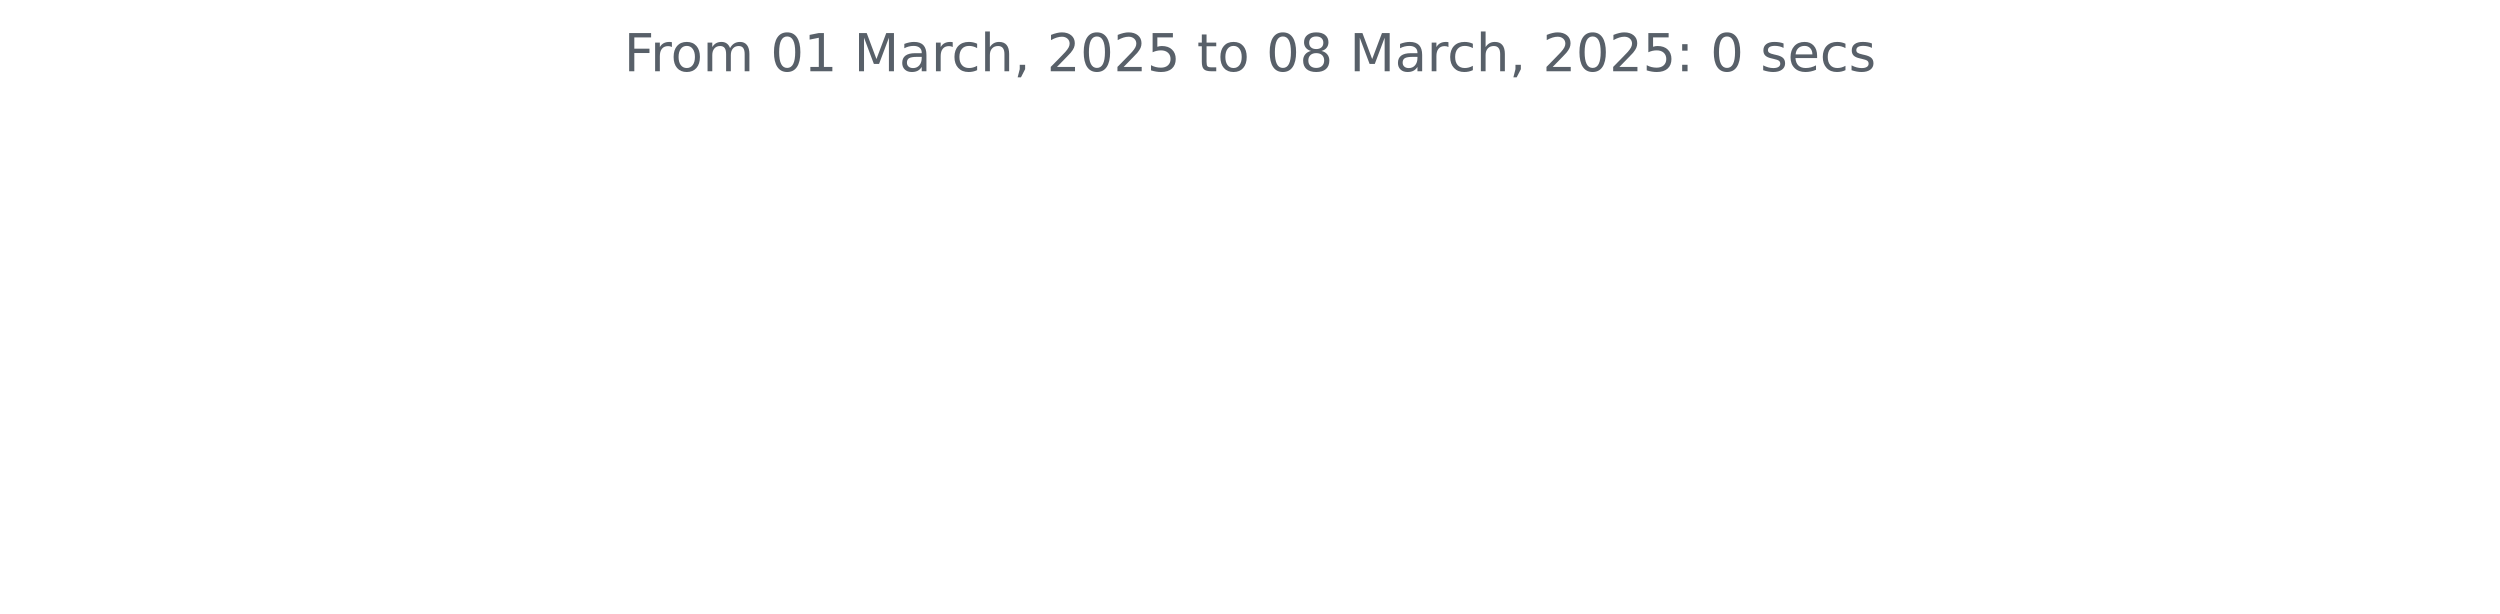
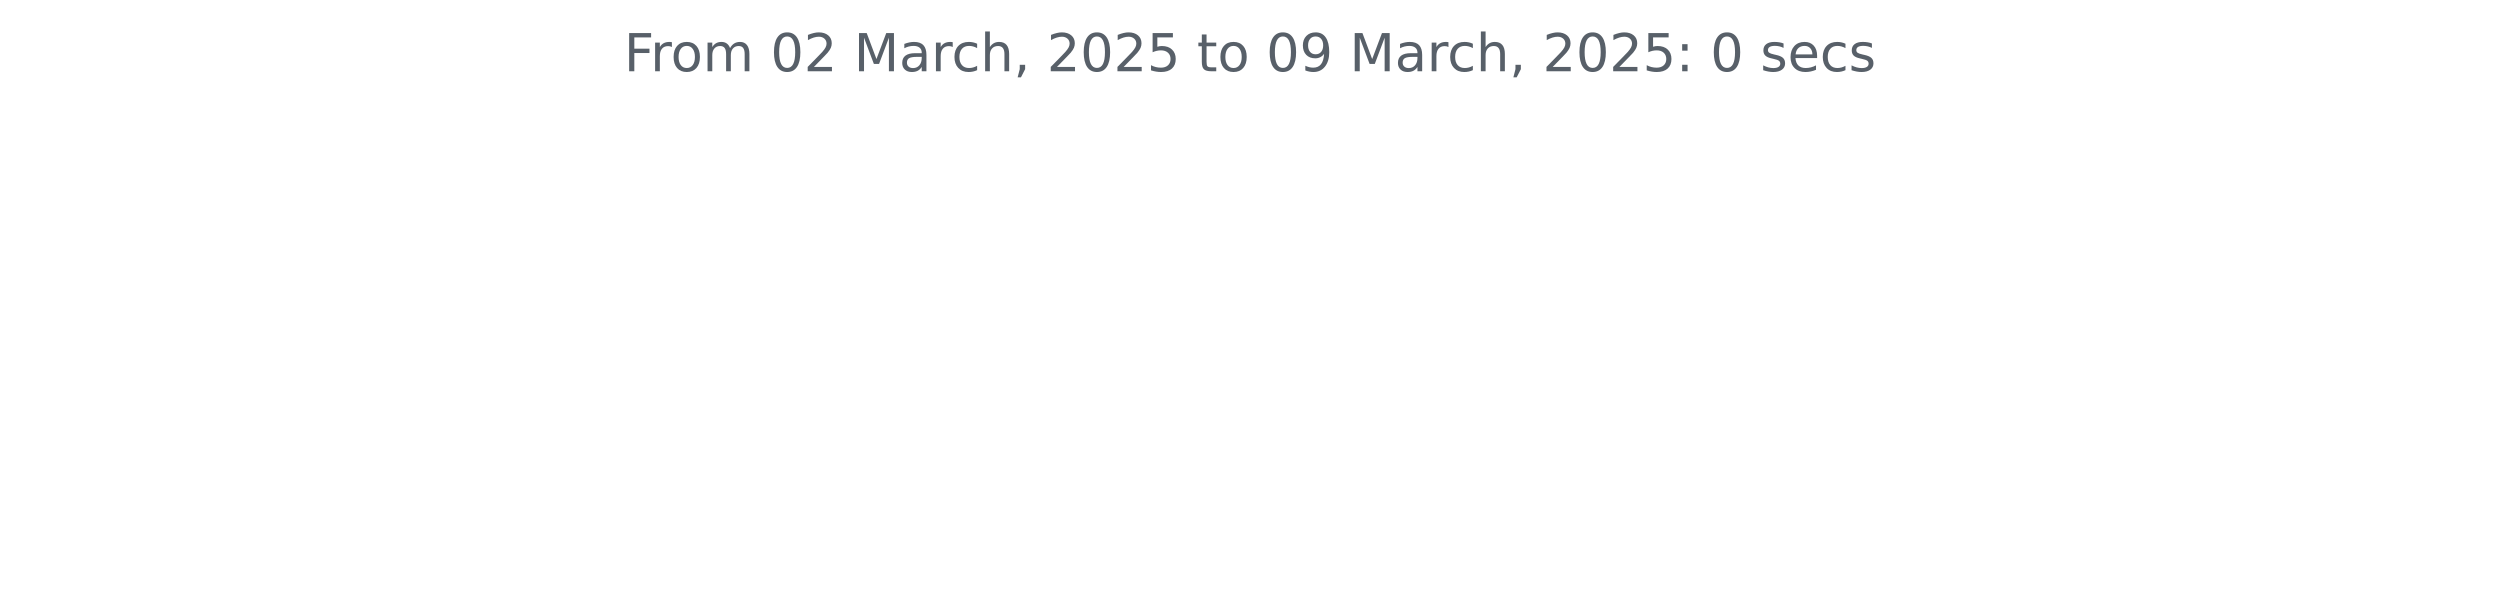
<svg xmlns="http://www.w3.org/2000/svg" xmlns:xlink="http://www.w3.org/1999/xlink" width="572.4pt" height="140.398pt" viewBox="0 0 572.4 140.398" version="1.1">
  <defs>
    <style type="text/css">*{stroke-linejoin: round; stroke-linecap: butt}</style>
  </defs>
  <g id="figure_1">
    <g id="patch_1">
      <path d="M 0 140.398  L 572.4 140.398  L 572.4 0  L 0 0  L 0 140.398  z " style="fill: none" />
    </g>
    <g id="axes_1">
      <g id="matplotlib.axis_1" />
      <g id="matplotlib.axis_2" />
      <g id="text_1">
        <g style="fill: #586069" transform="translate(142.8731 16.31812) scale(0.12 -0.12)">
          <defs>
            <path id="DejaVuSans-46" d="M 628 4666  L 3309 4666  L 3309 4134  L 1259 4134  L 1259 2759  L 3109 2759  L 3109 2228  L 1259 2228  L 1259 0  L 628 0  L 628 4666  z " transform="scale(0.015625)" />
            <path id="DejaVuSans-72" d="M 2631 2963  Q 2534 3019 2420 3045  Q 2306 3072 2169 3072  Q 1681 3072 1420 2755  Q 1159 2438 1159 1844  L 1159 0  L 581 0  L 581 3500  L 1159 3500  L 1159 2956  Q 1341 3275 1631 3429  Q 1922 3584 2338 3584  Q 2397 3584 2469 3576  Q 2541 3569 2628 3553  L 2631 2963  z " transform="scale(0.015625)" />
            <path id="DejaVuSans-6f" d="M 1959 3097  Q 1497 3097 1228 2736  Q 959 2375 959 1747  Q 959 1119 1226 758  Q 1494 397 1959 397  Q 2419 397 2687 759  Q 2956 1122 2956 1747  Q 2956 2369 2687 2733  Q 2419 3097 1959 3097  z M 1959 3584  Q 2709 3584 3137 3096  Q 3566 2609 3566 1747  Q 3566 888 3137 398  Q 2709 -91 1959 -91  Q 1206 -91 779 398  Q 353 888 353 1747  Q 353 2609 779 3096  Q 1206 3584 1959 3584  z " transform="scale(0.015625)" />
            <path id="DejaVuSans-6d" d="M 3328 2828  Q 3544 3216 3844 3400  Q 4144 3584 4550 3584  Q 5097 3584 5394 3201  Q 5691 2819 5691 2113  L 5691 0  L 5113 0  L 5113 2094  Q 5113 2597 4934 2840  Q 4756 3084 4391 3084  Q 3944 3084 3684 2787  Q 3425 2491 3425 1978  L 3425 0  L 2847 0  L 2847 2094  Q 2847 2600 2669 2842  Q 2491 3084 2119 3084  Q 1678 3084 1418 2786  Q 1159 2488 1159 1978  L 1159 0  L 581 0  L 581 3500  L 1159 3500  L 1159 2956  Q 1356 3278 1631 3431  Q 1906 3584 2284 3584  Q 2666 3584 2933 3390  Q 3200 3197 3328 2828  z " transform="scale(0.015625)" />
            <path id="DejaVuSans-20" transform="scale(0.015625)" />
            <path id="DejaVuSans-30" d="M 2034 4250  Q 1547 4250 1301 3770  Q 1056 3291 1056 2328  Q 1056 1369 1301 889  Q 1547 409 2034 409  Q 2525 409 2770 889  Q 3016 1369 3016 2328  Q 3016 3291 2770 3770  Q 2525 4250 2034 4250  z M 2034 4750  Q 2819 4750 3233 4129  Q 3647 3509 3647 2328  Q 3647 1150 3233 529  Q 2819 -91 2034 -91  Q 1250 -91 836 529  Q 422 1150 422 2328  Q 422 3509 836 4129  Q 1250 4750 2034 4750  z " transform="scale(0.015625)" />
-             <path id="DejaVuSans-31" d="M 794 531  L 1825 531  L 1825 4091  L 703 3866  L 703 4441  L 1819 4666  L 2450 4666  L 2450 531  L 3481 531  L 3481 0  L 794 0  L 794 531  z " transform="scale(0.015625)" />
+             <path id="DejaVuSans-32" d="M 1228 531  L 3431 531  L 3431 0  L 469 0  L 469 531  Q 828 903 1448 1529  Q 2069 2156 2228 2338  Q 2531 2678 2651 2914  Q 2772 3150 2772 3378  Q 2772 3750 2511 3984  Q 2250 4219 1831 4219  Q 1534 4219 1204 4116  Q 875 4013 500 3803  L 500 4441  Q 881 4594 1212 4672  Q 1544 4750 1819 4750  Q 2544 4750 2975 4387  Q 3406 4025 3406 3419  Q 3406 3131 3298 2873  Q 3191 2616 2906 2266  Q 2828 2175 2409 1742  Q 1991 1309 1228 531  z " transform="scale(0.015625)" />
            <path id="DejaVuSans-4d" d="M 628 4666  L 1569 4666  L 2759 1491  L 3956 4666  L 4897 4666  L 4897 0  L 4281 0  L 4281 4097  L 3078 897  L 2444 897  L 1241 4097  L 1241 0  L 628 0  L 628 4666  z " transform="scale(0.015625)" />
            <path id="DejaVuSans-61" d="M 2194 1759  Q 1497 1759 1228 1600  Q 959 1441 959 1056  Q 959 750 1161 570  Q 1363 391 1709 391  Q 2188 391 2477 730  Q 2766 1069 2766 1631  L 2766 1759  L 2194 1759  z M 3341 1997  L 3341 0  L 2766 0  L 2766 531  Q 2569 213 2275 61  Q 1981 -91 1556 -91  Q 1019 -91 701 211  Q 384 513 384 1019  Q 384 1609 779 1909  Q 1175 2209 1959 2209  L 2766 2209  L 2766 2266  Q 2766 2663 2505 2880  Q 2244 3097 1772 3097  Q 1472 3097 1187 3025  Q 903 2953 641 2809  L 641 3341  Q 956 3463 1253 3523  Q 1550 3584 1831 3584  Q 2591 3584 2966 3190  Q 3341 2797 3341 1997  z " transform="scale(0.015625)" />
            <path id="DejaVuSans-63" d="M 3122 3366  L 3122 2828  Q 2878 2963 2633 3030  Q 2388 3097 2138 3097  Q 1578 3097 1268 2742  Q 959 2388 959 1747  Q 959 1106 1268 751  Q 1578 397 2138 397  Q 2388 397 2633 464  Q 2878 531 3122 666  L 3122 134  Q 2881 22 2623 -34  Q 2366 -91 2075 -91  Q 1284 -91 818 406  Q 353 903 353 1747  Q 353 2603 823 3093  Q 1294 3584 2113 3584  Q 2378 3584 2631 3529  Q 2884 3475 3122 3366  z " transform="scale(0.015625)" />
            <path id="DejaVuSans-68" d="M 3513 2113  L 3513 0  L 2938 0  L 2938 2094  Q 2938 2591 2744 2837  Q 2550 3084 2163 3084  Q 1697 3084 1428 2787  Q 1159 2491 1159 1978  L 1159 0  L 581 0  L 581 4863  L 1159 4863  L 1159 2956  Q 1366 3272 1645 3428  Q 1925 3584 2291 3584  Q 2894 3584 3203 3211  Q 3513 2838 3513 2113  z " transform="scale(0.015625)" />
            <path id="DejaVuSans-2c" d="M 750 794  L 1409 794  L 1409 256  L 897 -744  L 494 -744  L 750 256  L 750 794  z " transform="scale(0.015625)" />
-             <path id="DejaVuSans-32" d="M 1228 531  L 3431 531  L 3431 0  L 469 0  L 469 531  Q 828 903 1448 1529  Q 2069 2156 2228 2338  Q 2531 2678 2651 2914  Q 2772 3150 2772 3378  Q 2772 3750 2511 3984  Q 2250 4219 1831 4219  Q 1534 4219 1204 4116  Q 875 4013 500 3803  L 500 4441  Q 881 4594 1212 4672  Q 1544 4750 1819 4750  Q 2544 4750 2975 4387  Q 3406 4025 3406 3419  Q 3406 3131 3298 2873  Q 3191 2616 2906 2266  Q 2828 2175 2409 1742  Q 1991 1309 1228 531  z " transform="scale(0.015625)" />
            <path id="DejaVuSans-35" d="M 691 4666  L 3169 4666  L 3169 4134  L 1269 4134  L 1269 2991  Q 1406 3038 1543 3061  Q 1681 3084 1819 3084  Q 2600 3084 3056 2656  Q 3513 2228 3513 1497  Q 3513 744 3044 326  Q 2575 -91 1722 -91  Q 1428 -91 1123 -41  Q 819 9 494 109  L 494 744  Q 775 591 1075 516  Q 1375 441 1709 441  Q 2250 441 2565 725  Q 2881 1009 2881 1497  Q 2881 1984 2565 2268  Q 2250 2553 1709 2553  Q 1456 2553 1204 2497  Q 953 2441 691 2322  L 691 4666  z " transform="scale(0.015625)" />
            <path id="DejaVuSans-74" d="M 1172 4494  L 1172 3500  L 2356 3500  L 2356 3053  L 1172 3053  L 1172 1153  Q 1172 725 1289 603  Q 1406 481 1766 481  L 2356 481  L 2356 0  L 1766 0  Q 1100 0 847 248  Q 594 497 594 1153  L 594 3053  L 172 3053  L 172 3500  L 594 3500  L 594 4494  L 1172 4494  z " transform="scale(0.015625)" />
-             <path id="DejaVuSans-38" d="M 2034 2216  Q 1584 2216 1326 1975  Q 1069 1734 1069 1313  Q 1069 891 1326 650  Q 1584 409 2034 409  Q 2484 409 2743 651  Q 3003 894 3003 1313  Q 3003 1734 2745 1975  Q 2488 2216 2034 2216  z M 1403 2484  Q 997 2584 770 2862  Q 544 3141 544 3541  Q 544 4100 942 4425  Q 1341 4750 2034 4750  Q 2731 4750 3128 4425  Q 3525 4100 3525 3541  Q 3525 3141 3298 2862  Q 3072 2584 2669 2484  Q 3125 2378 3379 2068  Q 3634 1759 3634 1313  Q 3634 634 3220 271  Q 2806 -91 2034 -91  Q 1263 -91 848 271  Q 434 634 434 1313  Q 434 1759 690 2068  Q 947 2378 1403 2484  z M 1172 3481  Q 1172 3119 1398 2916  Q 1625 2713 2034 2713  Q 2441 2713 2670 2916  Q 2900 3119 2900 3481  Q 2900 3844 2670 4047  Q 2441 4250 2034 4250  Q 1625 4250 1398 4047  Q 1172 3844 1172 3481  z " transform="scale(0.015625)" />
+             <path id="DejaVuSans-39" d="M 703 97  L 703 672  Q 941 559 1184 500  Q 1428 441 1663 441  Q 2288 441 2617 861  Q 2947 1281 2994 2138  Q 2813 1869 2534 1725  Q 2256 1581 1919 1581  Q 1219 1581 811 2004  Q 403 2428 403 3163  Q 403 3881 828 4315  Q 1253 4750 1959 4750  Q 2769 4750 3195 4129  Q 3622 3509 3622 2328  Q 3622 1225 3098 567  Q 2575 -91 1691 -91  Q 1453 -91 1209 -44  Q 966 3 703 97  z M 1959 2075  Q 2384 2075 2632 2365  Q 2881 2656 2881 3163  Q 2881 3666 2632 3958  Q 2384 4250 1959 4250  Q 1534 4250 1286 3958  Q 1038 3666 1038 3163  Q 1038 2656 1286 2365  Q 1534 2075 1959 2075  z " transform="scale(0.015625)" />
            <path id="DejaVuSans-3a" d="M 750 794  L 1409 794  L 1409 0  L 750 0  L 750 794  z M 750 3309  L 1409 3309  L 1409 2516  L 750 2516  L 750 3309  z " transform="scale(0.015625)" />
            <path id="DejaVuSans-73" d="M 2834 3397  L 2834 2853  Q 2591 2978 2328 3040  Q 2066 3103 1784 3103  Q 1356 3103 1142 2972  Q 928 2841 928 2578  Q 928 2378 1081 2264  Q 1234 2150 1697 2047  L 1894 2003  Q 2506 1872 2764 1633  Q 3022 1394 3022 966  Q 3022 478 2636 193  Q 2250 -91 1575 -91  Q 1294 -91 989 -36  Q 684 19 347 128  L 347 722  Q 666 556 975 473  Q 1284 391 1588 391  Q 1994 391 2212 530  Q 2431 669 2431 922  Q 2431 1156 2273 1281  Q 2116 1406 1581 1522  L 1381 1569  Q 847 1681 609 1914  Q 372 2147 372 2553  Q 372 3047 722 3315  Q 1072 3584 1716 3584  Q 2034 3584 2315 3537  Q 2597 3491 2834 3397  z " transform="scale(0.015625)" />
            <path id="DejaVuSans-65" d="M 3597 1894  L 3597 1613  L 953 1613  Q 991 1019 1311 708  Q 1631 397 2203 397  Q 2534 397 2845 478  Q 3156 559 3463 722  L 3463 178  Q 3153 47 2828 -22  Q 2503 -91 2169 -91  Q 1331 -91 842 396  Q 353 884 353 1716  Q 353 2575 817 3079  Q 1281 3584 2069 3584  Q 2775 3584 3186 3129  Q 3597 2675 3597 1894  z M 3022 2063  Q 3016 2534 2758 2815  Q 2500 3097 2075 3097  Q 1594 3097 1305 2825  Q 1016 2553 972 2059  L 3022 2063  z " transform="scale(0.015625)" />
          </defs>
          <use xlink:href="#DejaVuSans-46" />
          <use xlink:href="#DejaVuSans-72" x="50.27" />
          <use xlink:href="#DejaVuSans-6f" x="89.133" />
          <use xlink:href="#DejaVuSans-6d" x="150.314" />
          <use xlink:href="#DejaVuSans-20" x="247.727" />
          <use xlink:href="#DejaVuSans-30" x="279.514" />
-           <use xlink:href="#DejaVuSans-31" x="343.137" />
+           <use xlink:href="#DejaVuSans-32" x="343.137" />
          <use xlink:href="#DejaVuSans-20" x="406.76" />
          <use xlink:href="#DejaVuSans-4d" x="438.547" />
          <use xlink:href="#DejaVuSans-61" x="524.826" />
          <use xlink:href="#DejaVuSans-72" x="586.105" />
          <use xlink:href="#DejaVuSans-63" x="624.969" />
          <use xlink:href="#DejaVuSans-68" x="679.949" />
          <use xlink:href="#DejaVuSans-2c" x="743.328" />
          <use xlink:href="#DejaVuSans-20" x="775.115" />
          <use xlink:href="#DejaVuSans-32" x="806.902" />
          <use xlink:href="#DejaVuSans-30" x="870.525" />
          <use xlink:href="#DejaVuSans-32" x="934.148" />
          <use xlink:href="#DejaVuSans-35" x="997.771" />
          <use xlink:href="#DejaVuSans-20" x="1061.395" />
          <use xlink:href="#DejaVuSans-74" x="1093.182" />
          <use xlink:href="#DejaVuSans-6f" x="1132.391" />
          <use xlink:href="#DejaVuSans-20" x="1193.572" />
          <use xlink:href="#DejaVuSans-30" x="1225.359" />
-           <use xlink:href="#DejaVuSans-38" x="1288.982" />
+           <use xlink:href="#DejaVuSans-39" x="1288.982" />
          <use xlink:href="#DejaVuSans-20" x="1352.605" />
          <use xlink:href="#DejaVuSans-4d" x="1384.393" />
          <use xlink:href="#DejaVuSans-61" x="1470.672" />
          <use xlink:href="#DejaVuSans-72" x="1531.951" />
          <use xlink:href="#DejaVuSans-63" x="1570.814" />
          <use xlink:href="#DejaVuSans-68" x="1625.795" />
          <use xlink:href="#DejaVuSans-2c" x="1689.174" />
          <use xlink:href="#DejaVuSans-20" x="1720.961" />
          <use xlink:href="#DejaVuSans-32" x="1752.748" />
          <use xlink:href="#DejaVuSans-30" x="1816.371" />
          <use xlink:href="#DejaVuSans-32" x="1879.994" />
          <use xlink:href="#DejaVuSans-35" x="1943.617" />
          <use xlink:href="#DejaVuSans-3a" x="2007.24" />
          <use xlink:href="#DejaVuSans-20" x="2040.932" />
          <use xlink:href="#DejaVuSans-30" x="2072.719" />
          <use xlink:href="#DejaVuSans-20" x="2136.342" />
          <use xlink:href="#DejaVuSans-73" x="2168.129" />
          <use xlink:href="#DejaVuSans-65" x="2220.229" />
          <use xlink:href="#DejaVuSans-63" x="2281.752" />
          <use xlink:href="#DejaVuSans-73" x="2336.732" />
        </g>
      </g>
    </g>
  </g>
</svg>
